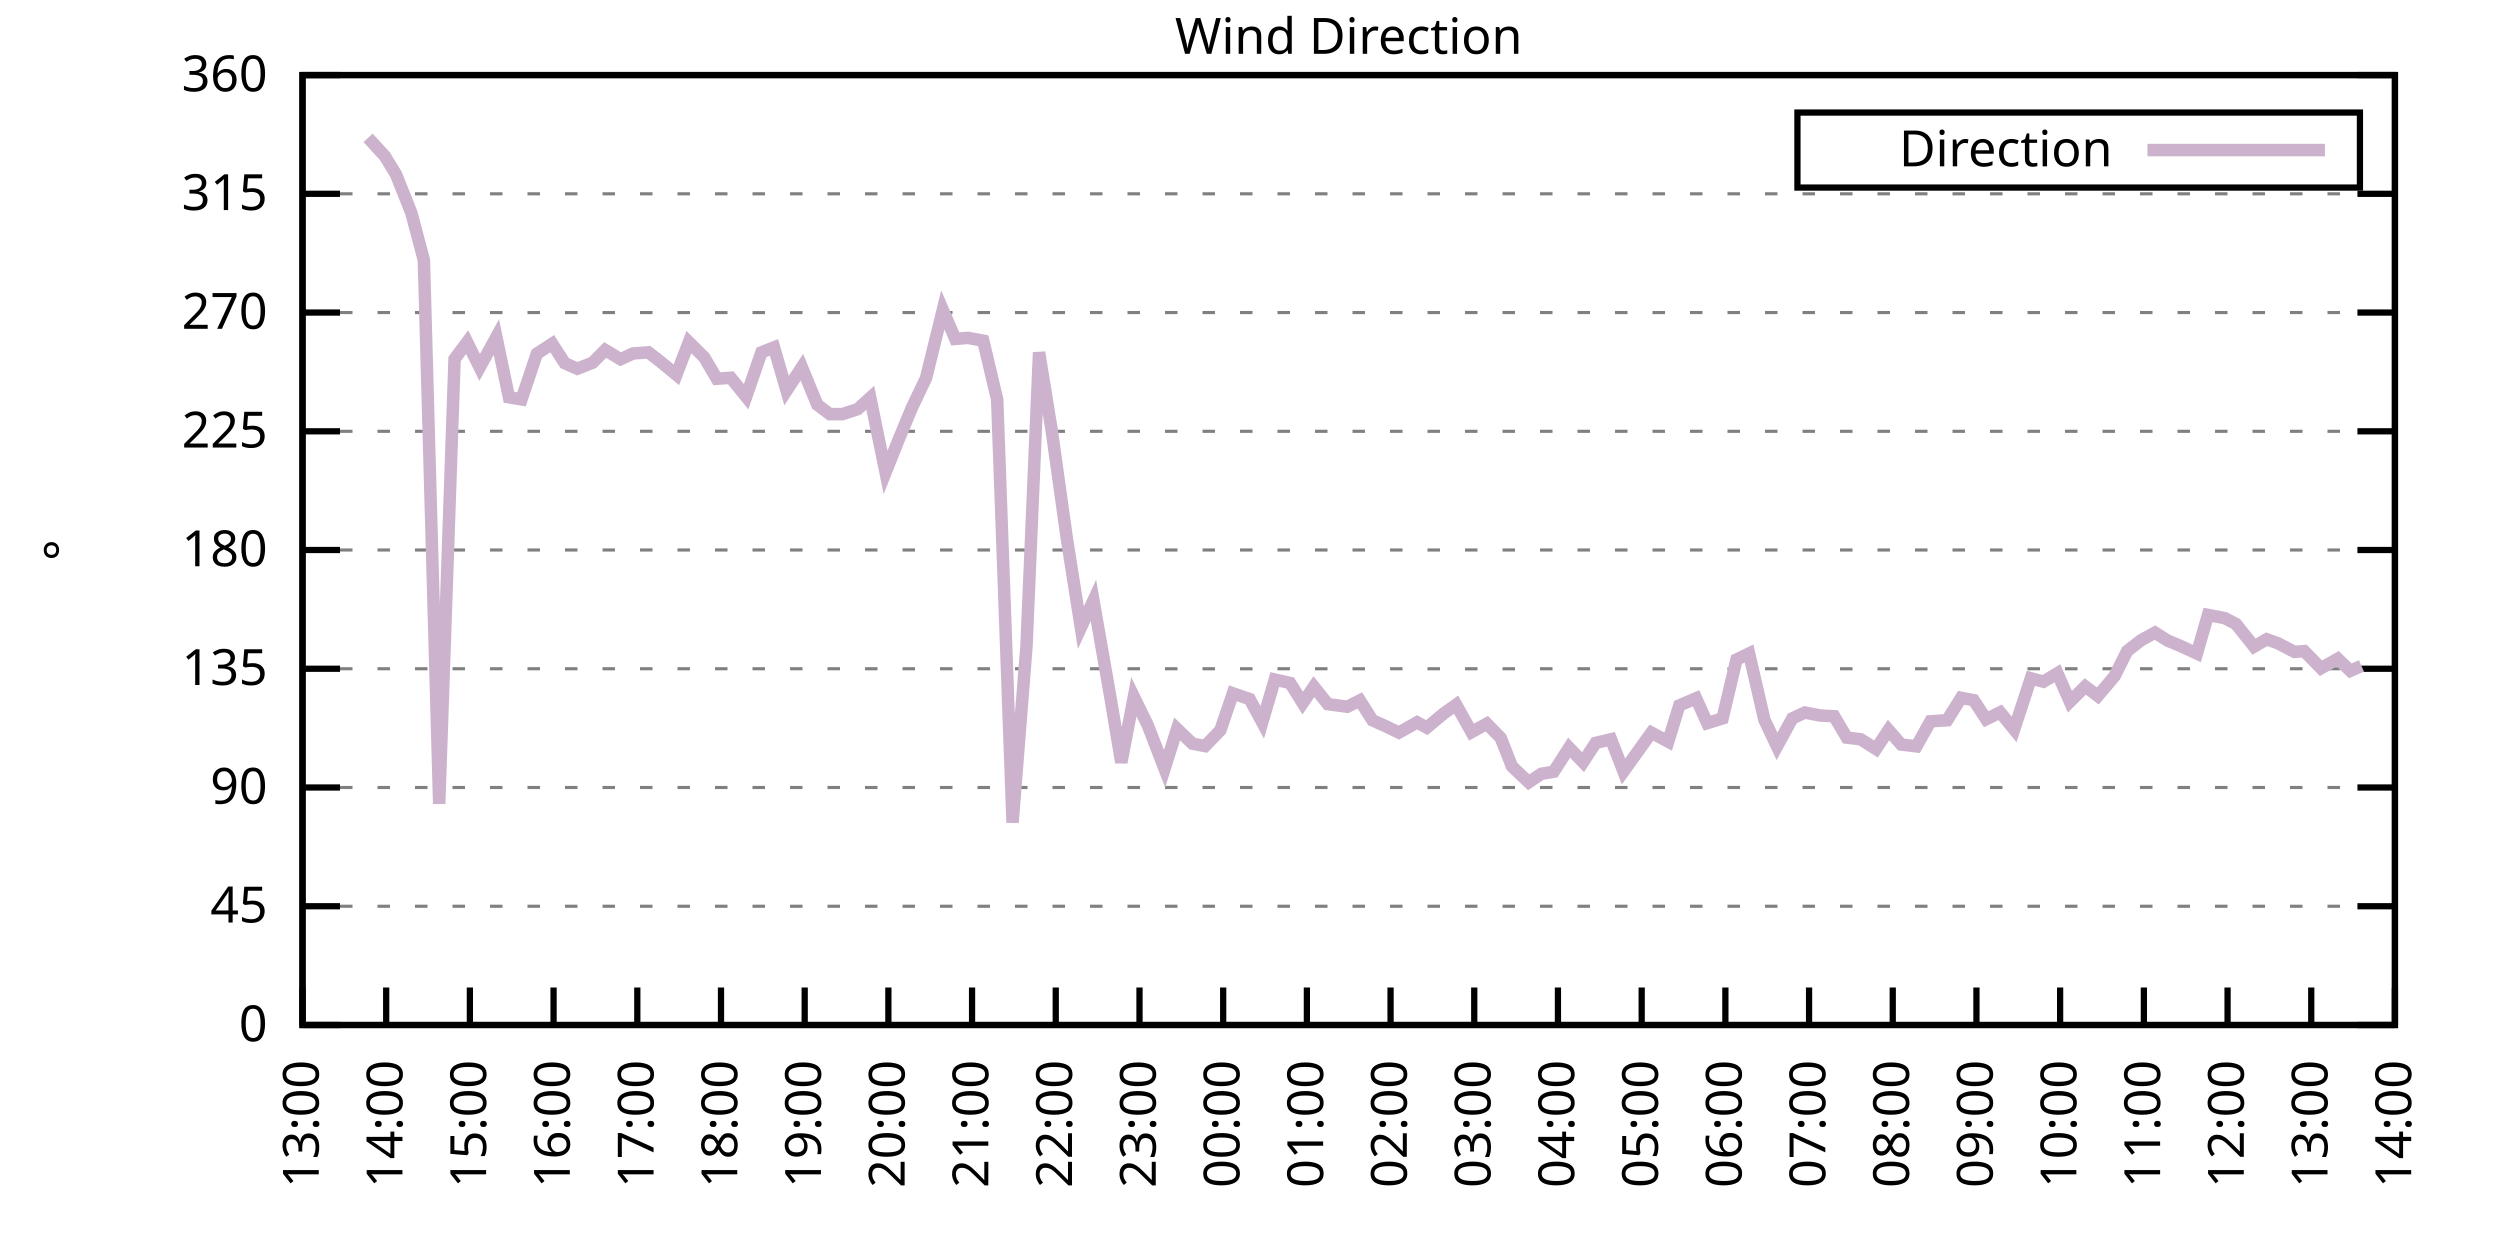
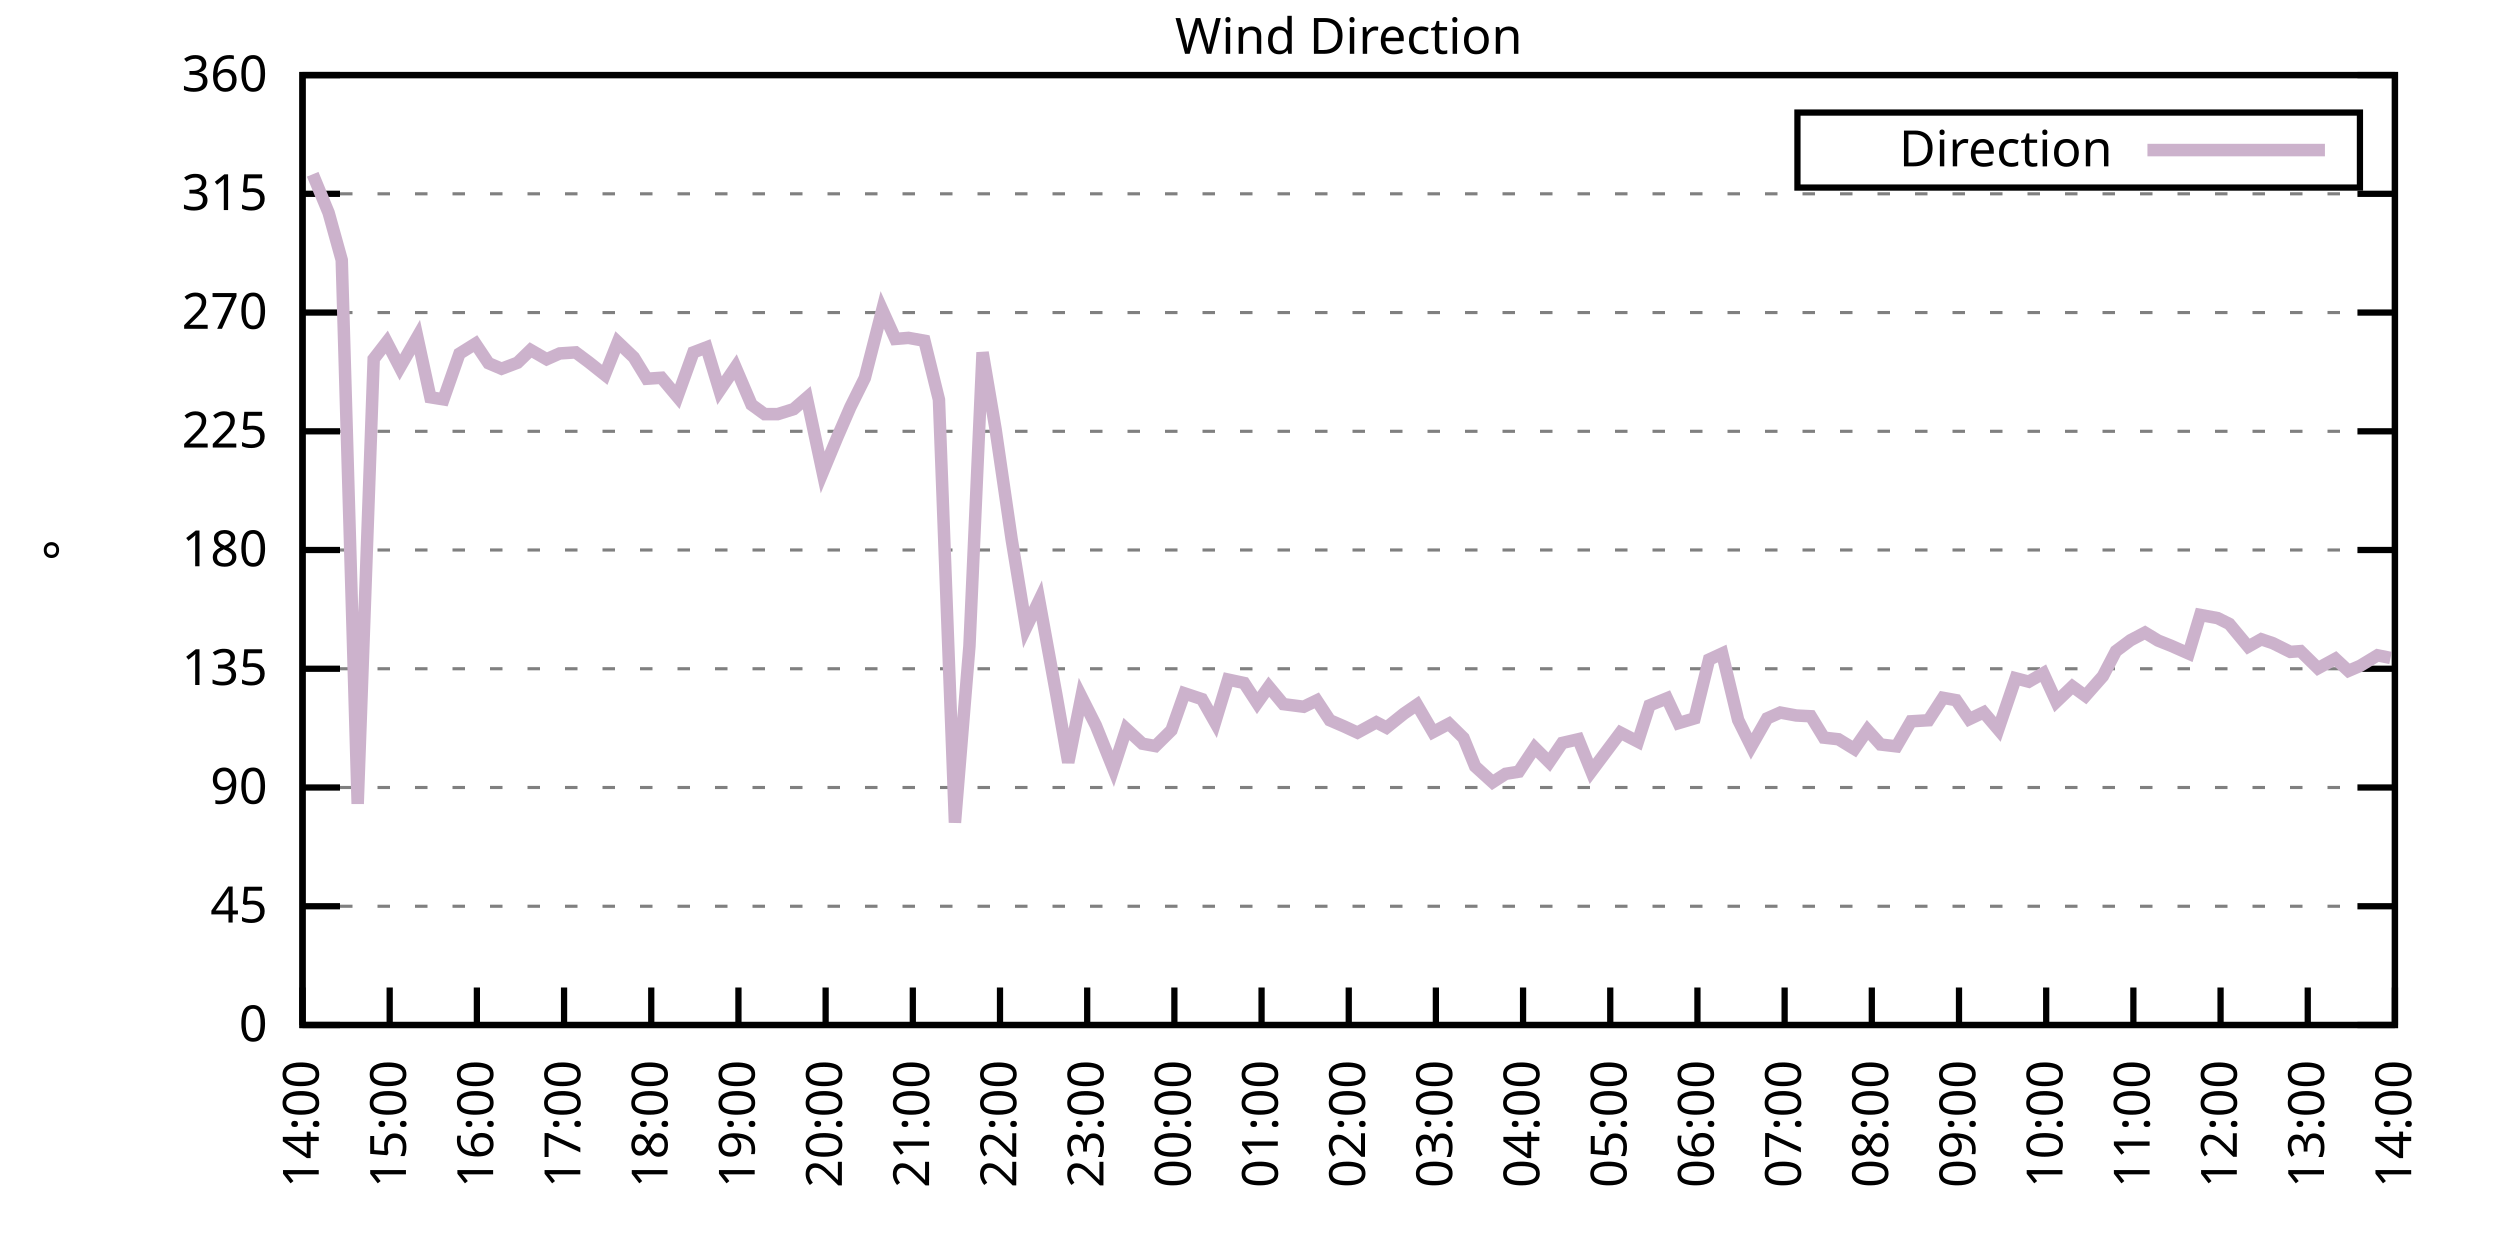
<svg xmlns="http://www.w3.org/2000/svg" xmlns:xlink="http://www.w3.org/1999/xlink" width="400" height="200" viewBox="0 0 400 200">
  <g id="gnuplot_canvas">
    <rect x="0" y="0" width="400" height="200" fill="none" />
    <defs>
      <circle id="gpDot" r="0.5" stroke-width="0.5" stroke="currentColor" />
      <path id="gpPt0" stroke-width="0.333" stroke="currentColor" d="M-1,0 h2 M0,-1 v2" />
      <path id="gpPt1" stroke-width="0.333" stroke="currentColor" d="M-1,-1 L1,1 M1,-1 L-1,1" />
      <path id="gpPt2" stroke-width="0.333" stroke="currentColor" d="M-1,0 L1,0 M0,-1 L0,1 M-1,-1 L1,1 M-1,1 L1,-1" />
      <rect id="gpPt3" stroke-width="0.333" stroke="currentColor" x="-1" y="-1" width="2" height="2" />
      <rect id="gpPt4" stroke-width="0.333" stroke="currentColor" fill="currentColor" x="-1" y="-1" width="2" height="2" />
      <circle id="gpPt5" stroke-width="0.333" stroke="currentColor" cx="0" cy="0" r="1" />
      <use xlink:href="#gpPt5" id="gpPt6" fill="currentColor" stroke="none" />
      <path id="gpPt7" stroke-width="0.333" stroke="currentColor" d="M0,-1.33 L-1.33,0.67 L1.33,0.67 z" />
      <use xlink:href="#gpPt7" id="gpPt8" fill="currentColor" stroke="none" />
      <use xlink:href="#gpPt7" id="gpPt9" stroke="currentColor" transform="rotate(180)" />
      <use xlink:href="#gpPt9" id="gpPt10" fill="currentColor" stroke="none" />
      <use xlink:href="#gpPt3" id="gpPt11" stroke="currentColor" transform="rotate(45)" />
      <use xlink:href="#gpPt11" id="gpPt12" fill="currentColor" stroke="none" />
      <path id="gpPt13" stroke-width="0.333" stroke="currentColor" d="M0,1.330 L1.265,0.411 L0.782,-1.067 L-0.782,-1.076 L-1.265,0.411 z" />
      <use xlink:href="#gpPt13" id="gpPt14" fill="currentColor" stroke="none" />
      <filter id="textbox" filterUnits="objectBoundingBox" x="0" y="0" height="1" width="1">
        <feFlood flood-color="white" flood-opacity="1" result="bgnd" />
        <feComposite in="SourceGraphic" in2="bgnd" operator="atop" />
      </filter>
      <filter id="greybox" filterUnits="objectBoundingBox" x="0" y="0" height="1" width="1">
        <feFlood flood-color="lightgrey" flood-opacity="1" result="grey" />
        <feComposite in="SourceGraphic" in2="grey" operator="atop" />
      </filter>
    </defs>
    <g fill="none" color="white" stroke="currentColor" stroke-width="1.00" stroke-linecap="butt" stroke-linejoin="miter">
</g>
    <g fill="none" color="black" stroke="currentColor" stroke-width="1.00" stroke-linecap="butt" stroke-linejoin="miter">
      <g stroke="none" shape-rendering="crispEdges">
        <polygon fill="rgb(255, 255, 255)" points="48.40,164.00 383.18,164.00 383.18,12.02 48.40,12.02 " />
      </g>
    </g>
    <g fill="none" color="black" stroke="currentColor" stroke-width="1.00" stroke-linecap="butt" stroke-linejoin="miter">
</g>
    <g fill="none" color="black" stroke="black" stroke-width="0.50" stroke-linecap="butt" stroke-linejoin="miter">
</g>
    <g fill="none" color="gray" stroke="currentColor" stroke-width="0.50" stroke-linecap="butt" stroke-linejoin="miter">
      <path stroke="gray" stroke-dasharray="2,4" class="gridline" d="M48.40,164.00 L383.19,164.00  " />
    </g>
    <g fill="none" color="gray" stroke="gray" stroke-width="1.00" stroke-linecap="butt" stroke-linejoin="miter">
</g>
    <g fill="none" color="black" stroke="currentColor" stroke-width="1.00" stroke-linecap="butt" stroke-linejoin="miter">
      <path stroke="black" d="M48.40,164.00 L54.40,164.00 M383.19,164.00 L377.19,164.00  " />
      <g transform="translate(42.80,166.60)" stroke="none" fill="black" font-family="Sans" font-size="8.00" text-anchor="end">
        <text>
          <tspan font-family="Sans"> 0</tspan>
        </text>
      </g>
    </g>
    <g fill="none" color="black" stroke="currentColor" stroke-width="1.00" stroke-linecap="butt" stroke-linejoin="miter">
</g>
    <g fill="none" color="black" stroke="black" stroke-width="0.50" stroke-linecap="butt" stroke-linejoin="miter">
</g>
    <g fill="none" color="gray" stroke="currentColor" stroke-width="0.50" stroke-linecap="butt" stroke-linejoin="miter">
      <path stroke="gray" stroke-dasharray="2,4" class="gridline" d="M48.40,145.00 L383.19,145.00  " />
    </g>
    <g fill="none" color="gray" stroke="gray" stroke-width="1.00" stroke-linecap="butt" stroke-linejoin="miter">
</g>
    <g fill="none" color="black" stroke="currentColor" stroke-width="1.00" stroke-linecap="butt" stroke-linejoin="miter">
      <path stroke="black" d="M48.40,145.00 L54.40,145.00 M383.19,145.00 L377.19,145.00  " />
      <g transform="translate(42.80,147.60)" stroke="none" fill="black" font-family="Sans" font-size="8.00" text-anchor="end">
        <text>
          <tspan font-family="Sans"> 45</tspan>
        </text>
      </g>
    </g>
    <g fill="none" color="black" stroke="currentColor" stroke-width="1.00" stroke-linecap="butt" stroke-linejoin="miter">
</g>
    <g fill="none" color="black" stroke="black" stroke-width="0.50" stroke-linecap="butt" stroke-linejoin="miter">
</g>
    <g fill="none" color="gray" stroke="currentColor" stroke-width="0.50" stroke-linecap="butt" stroke-linejoin="miter">
      <path stroke="gray" stroke-dasharray="2,4" class="gridline" d="M48.40,126.00 L383.19,126.00  " />
    </g>
    <g fill="none" color="gray" stroke="gray" stroke-width="1.00" stroke-linecap="butt" stroke-linejoin="miter">
</g>
    <g fill="none" color="black" stroke="currentColor" stroke-width="1.00" stroke-linecap="butt" stroke-linejoin="miter">
      <path stroke="black" d="M48.40,126.00 L54.40,126.00 M383.19,126.00 L377.19,126.00  " />
      <g transform="translate(42.80,128.60)" stroke="none" fill="black" font-family="Sans" font-size="8.00" text-anchor="end">
        <text>
          <tspan font-family="Sans"> 90</tspan>
        </text>
      </g>
    </g>
    <g fill="none" color="black" stroke="currentColor" stroke-width="1.00" stroke-linecap="butt" stroke-linejoin="miter">
</g>
    <g fill="none" color="black" stroke="black" stroke-width="0.50" stroke-linecap="butt" stroke-linejoin="miter">
</g>
    <g fill="none" color="gray" stroke="currentColor" stroke-width="0.50" stroke-linecap="butt" stroke-linejoin="miter">
      <path stroke="gray" stroke-dasharray="2,4" class="gridline" d="M48.40,107.00 L383.19,107.00  " />
    </g>
    <g fill="none" color="gray" stroke="gray" stroke-width="1.00" stroke-linecap="butt" stroke-linejoin="miter">
</g>
    <g fill="none" color="black" stroke="currentColor" stroke-width="1.00" stroke-linecap="butt" stroke-linejoin="miter">
      <path stroke="black" d="M48.40,107.00 L54.40,107.00 M383.19,107.00 L377.19,107.00  " />
      <g transform="translate(42.80,109.60)" stroke="none" fill="black" font-family="Sans" font-size="8.00" text-anchor="end">
        <text>
          <tspan font-family="Sans"> 135</tspan>
        </text>
      </g>
    </g>
    <g fill="none" color="black" stroke="currentColor" stroke-width="1.00" stroke-linecap="butt" stroke-linejoin="miter">
</g>
    <g fill="none" color="black" stroke="black" stroke-width="0.50" stroke-linecap="butt" stroke-linejoin="miter">
</g>
    <g fill="none" color="gray" stroke="currentColor" stroke-width="0.50" stroke-linecap="butt" stroke-linejoin="miter">
      <path stroke="gray" stroke-dasharray="2,4" class="gridline" d="M48.40,88.00 L383.19,88.00  " />
    </g>
    <g fill="none" color="gray" stroke="gray" stroke-width="1.00" stroke-linecap="butt" stroke-linejoin="miter">
</g>
    <g fill="none" color="black" stroke="currentColor" stroke-width="1.00" stroke-linecap="butt" stroke-linejoin="miter">
      <path stroke="black" d="M48.40,88.00 L54.40,88.00 M383.19,88.00 L377.19,88.00  " />
      <g transform="translate(42.80,90.60)" stroke="none" fill="black" font-family="Sans" font-size="8.00" text-anchor="end">
        <text>
          <tspan font-family="Sans"> 180</tspan>
        </text>
      </g>
    </g>
    <g fill="none" color="black" stroke="currentColor" stroke-width="1.00" stroke-linecap="butt" stroke-linejoin="miter">
</g>
    <g fill="none" color="black" stroke="black" stroke-width="0.50" stroke-linecap="butt" stroke-linejoin="miter">
</g>
    <g fill="none" color="gray" stroke="currentColor" stroke-width="0.50" stroke-linecap="butt" stroke-linejoin="miter">
      <path stroke="gray" stroke-dasharray="2,4" class="gridline" d="M48.40,69.01 L383.19,69.01  " />
    </g>
    <g fill="none" color="gray" stroke="gray" stroke-width="1.00" stroke-linecap="butt" stroke-linejoin="miter">
</g>
    <g fill="none" color="black" stroke="currentColor" stroke-width="1.00" stroke-linecap="butt" stroke-linejoin="miter">
      <path stroke="black" d="M48.40,69.01 L54.40,69.01 M383.19,69.01 L377.19,69.01  " />
      <g transform="translate(42.80,71.61)" stroke="none" fill="black" font-family="Sans" font-size="8.00" text-anchor="end">
        <text>
          <tspan font-family="Sans"> 225</tspan>
        </text>
      </g>
    </g>
    <g fill="none" color="black" stroke="currentColor" stroke-width="1.00" stroke-linecap="butt" stroke-linejoin="miter">
</g>
    <g fill="none" color="black" stroke="black" stroke-width="0.50" stroke-linecap="butt" stroke-linejoin="miter">
</g>
    <g fill="none" color="gray" stroke="currentColor" stroke-width="0.50" stroke-linecap="butt" stroke-linejoin="miter">
      <path stroke="gray" stroke-dasharray="2,4" class="gridline" d="M48.40,50.01 L383.19,50.01  " />
    </g>
    <g fill="none" color="gray" stroke="gray" stroke-width="1.00" stroke-linecap="butt" stroke-linejoin="miter">
</g>
    <g fill="none" color="black" stroke="currentColor" stroke-width="1.00" stroke-linecap="butt" stroke-linejoin="miter">
      <path stroke="black" d="M48.40,50.01 L54.40,50.01 M383.19,50.01 L377.19,50.01  " />
      <g transform="translate(42.80,52.61)" stroke="none" fill="black" font-family="Sans" font-size="8.00" text-anchor="end">
        <text>
          <tspan font-family="Sans"> 270</tspan>
        </text>
      </g>
    </g>
    <g fill="none" color="black" stroke="currentColor" stroke-width="1.00" stroke-linecap="butt" stroke-linejoin="miter">
</g>
    <g fill="none" color="black" stroke="black" stroke-width="0.50" stroke-linecap="butt" stroke-linejoin="miter">
</g>
    <g fill="none" color="gray" stroke="currentColor" stroke-width="0.50" stroke-linecap="butt" stroke-linejoin="miter">
      <path stroke="gray" stroke-dasharray="2,4" class="gridline" d="M48.40,31.01 L383.19,31.01  " />
    </g>
    <g fill="none" color="gray" stroke="gray" stroke-width="1.00" stroke-linecap="butt" stroke-linejoin="miter">
</g>
    <g fill="none" color="black" stroke="currentColor" stroke-width="1.00" stroke-linecap="butt" stroke-linejoin="miter">
      <path stroke="black" d="M48.40,31.01 L54.40,31.01 M383.19,31.01 L377.19,31.01  " />
      <g transform="translate(42.80,33.61)" stroke="none" fill="black" font-family="Sans" font-size="8.00" text-anchor="end">
        <text>
          <tspan font-family="Sans"> 315</tspan>
        </text>
      </g>
    </g>
    <g fill="none" color="black" stroke="currentColor" stroke-width="1.00" stroke-linecap="butt" stroke-linejoin="miter">
</g>
    <g fill="none" color="black" stroke="black" stroke-width="0.50" stroke-linecap="butt" stroke-linejoin="miter">
</g>
    <g fill="none" color="gray" stroke="currentColor" stroke-width="0.50" stroke-linecap="butt" stroke-linejoin="miter">
      <path stroke="gray" stroke-dasharray="2,4" class="gridline" d="M48.40,12.01 L383.19,12.01  " />
    </g>
    <g fill="none" color="gray" stroke="gray" stroke-width="1.00" stroke-linecap="butt" stroke-linejoin="miter">
</g>
    <g fill="none" color="black" stroke="currentColor" stroke-width="1.00" stroke-linecap="butt" stroke-linejoin="miter">
      <path stroke="black" d="M48.40,12.01 L54.40,12.01 M383.19,12.01 L377.19,12.01  " />
      <g transform="translate(42.80,14.61)" stroke="none" fill="black" font-family="Sans" font-size="8.00" text-anchor="end">
        <text>
          <tspan font-family="Sans"> 360</tspan>
        </text>
      </g>
    </g>
    <g fill="none" color="black" stroke="currentColor" stroke-width="1.00" stroke-linecap="butt" stroke-linejoin="miter">
      <path stroke="black" d="M48.40,164.00 L48.40,158.00  " />
      <g transform="translate(51.00,169.60) rotate(270.00)" stroke="none" fill="black" font-family="Sans" font-size="8.00" text-anchor="end">
        <text>
-           <tspan font-family="Sans">13:00</tspan>
-         </text>
-       </g>
-     </g>
-     <g fill="none" color="black" stroke="currentColor" stroke-width="1.00" stroke-linecap="butt" stroke-linejoin="miter">
-       <path stroke="black" d="M61.79,164.00 L61.79,158.00  " />
-       <g transform="translate(64.39,169.60) rotate(270.00)" stroke="none" fill="black" font-family="Sans" font-size="8.00" text-anchor="end">
-         <text>
          <tspan font-family="Sans">14:00</tspan>
        </text>
      </g>
    </g>
    <g fill="none" color="black" stroke="currentColor" stroke-width="1.00" stroke-linecap="butt" stroke-linejoin="miter">
-       <path stroke="black" d="M75.18,164.00 L75.18,158.00  " />
-       <g transform="translate(77.78,169.60) rotate(270.00)" stroke="none" fill="black" font-family="Sans" font-size="8.00" text-anchor="end">
+       <path stroke="black" d="M62.35,164.00 L62.35,158.00  " />
+       <g transform="translate(64.95,169.60) rotate(270.00)" stroke="none" fill="black" font-family="Sans" font-size="8.00" text-anchor="end">
        <text>
          <tspan font-family="Sans">15:00</tspan>
        </text>
      </g>
    </g>
    <g fill="none" color="black" stroke="currentColor" stroke-width="1.00" stroke-linecap="butt" stroke-linejoin="miter">
-       <path stroke="black" d="M88.57,164.00 L88.57,158.00  " />
-       <g transform="translate(91.17,169.60) rotate(270.00)" stroke="none" fill="black" font-family="Sans" font-size="8.00" text-anchor="end">
+       <path stroke="black" d="M76.30,164.00 L76.30,158.00  " />
+       <g transform="translate(78.90,169.60) rotate(270.00)" stroke="none" fill="black" font-family="Sans" font-size="8.00" text-anchor="end">
        <text>
          <tspan font-family="Sans">16:00</tspan>
        </text>
      </g>
    </g>
    <g fill="none" color="black" stroke="currentColor" stroke-width="1.00" stroke-linecap="butt" stroke-linejoin="miter">
-       <path stroke="black" d="M101.97,164.00 L101.97,158.00  " />
-       <g transform="translate(104.57,169.60) rotate(270.00)" stroke="none" fill="black" font-family="Sans" font-size="8.00" text-anchor="end">
+       <path stroke="black" d="M90.25,164.00 L90.25,158.00  " />
+       <g transform="translate(92.85,169.60) rotate(270.00)" stroke="none" fill="black" font-family="Sans" font-size="8.00" text-anchor="end">
        <text>
          <tspan font-family="Sans">17:00</tspan>
        </text>
      </g>
    </g>
    <g fill="none" color="black" stroke="currentColor" stroke-width="1.00" stroke-linecap="butt" stroke-linejoin="miter">
-       <path stroke="black" d="M115.36,164.00 L115.36,158.00  " />
-       <g transform="translate(117.96,169.60) rotate(270.00)" stroke="none" fill="black" font-family="Sans" font-size="8.00" text-anchor="end">
+       <path stroke="black" d="M104.20,164.00 L104.20,158.00  " />
+       <g transform="translate(106.80,169.60) rotate(270.00)" stroke="none" fill="black" font-family="Sans" font-size="8.00" text-anchor="end">
        <text>
          <tspan font-family="Sans">18:00</tspan>
        </text>
      </g>
    </g>
    <g fill="none" color="black" stroke="currentColor" stroke-width="1.00" stroke-linecap="butt" stroke-linejoin="miter">
-       <path stroke="black" d="M128.75,164.00 L128.75,158.00  " />
-       <g transform="translate(131.35,169.60) rotate(270.00)" stroke="none" fill="black" font-family="Sans" font-size="8.00" text-anchor="end">
+       <path stroke="black" d="M118.15,164.00 L118.15,158.00  " />
+       <g transform="translate(120.75,169.60) rotate(270.00)" stroke="none" fill="black" font-family="Sans" font-size="8.00" text-anchor="end">
        <text>
          <tspan font-family="Sans">19:00</tspan>
        </text>
      </g>
    </g>
    <g fill="none" color="black" stroke="currentColor" stroke-width="1.00" stroke-linecap="butt" stroke-linejoin="miter">
-       <path stroke="black" d="M142.14,164.00 L142.14,158.00  " />
-       <g transform="translate(144.74,169.60) rotate(270.00)" stroke="none" fill="black" font-family="Sans" font-size="8.00" text-anchor="end">
+       <path stroke="black" d="M132.10,164.00 L132.10,158.00  " />
+       <g transform="translate(134.70,169.60) rotate(270.00)" stroke="none" fill="black" font-family="Sans" font-size="8.00" text-anchor="end">
        <text>
          <tspan font-family="Sans">20:00</tspan>
        </text>
      </g>
    </g>
    <g fill="none" color="black" stroke="currentColor" stroke-width="1.00" stroke-linecap="butt" stroke-linejoin="miter">
-       <path stroke="black" d="M155.53,164.00 L155.53,158.00  " />
-       <g transform="translate(158.13,169.60) rotate(270.00)" stroke="none" fill="black" font-family="Sans" font-size="8.00" text-anchor="end">
+       <path stroke="black" d="M146.05,164.00 L146.05,158.00  " />
+       <g transform="translate(148.65,169.60) rotate(270.00)" stroke="none" fill="black" font-family="Sans" font-size="8.00" text-anchor="end">
        <text>
          <tspan font-family="Sans">21:00</tspan>
        </text>
      </g>
    </g>
    <g fill="none" color="black" stroke="currentColor" stroke-width="1.00" stroke-linecap="butt" stroke-linejoin="miter">
-       <path stroke="black" d="M168.92,164.00 L168.92,158.00  " />
-       <g transform="translate(171.52,169.60) rotate(270.00)" stroke="none" fill="black" font-family="Sans" font-size="8.00" text-anchor="end">
+       <path stroke="black" d="M160.00,164.00 L160.00,158.00  " />
+       <g transform="translate(162.60,169.60) rotate(270.00)" stroke="none" fill="black" font-family="Sans" font-size="8.00" text-anchor="end">
        <text>
          <tspan font-family="Sans">22:00</tspan>
        </text>
      </g>
    </g>
    <g fill="none" color="black" stroke="currentColor" stroke-width="1.00" stroke-linecap="butt" stroke-linejoin="miter">
-       <path stroke="black" d="M182.32,164.00 L182.32,158.00  " />
-       <g transform="translate(184.92,169.60) rotate(270.00)" stroke="none" fill="black" font-family="Sans" font-size="8.00" text-anchor="end">
+       <path stroke="black" d="M173.95,164.00 L173.95,158.00  " />
+       <g transform="translate(176.55,169.60) rotate(270.00)" stroke="none" fill="black" font-family="Sans" font-size="8.00" text-anchor="end">
        <text>
          <tspan font-family="Sans">23:00</tspan>
        </text>
      </g>
    </g>
    <g fill="none" color="black" stroke="currentColor" stroke-width="1.00" stroke-linecap="butt" stroke-linejoin="miter">
-       <path stroke="black" d="M195.71,164.00 L195.71,158.00  " />
-       <g transform="translate(198.31,169.60) rotate(270.00)" stroke="none" fill="black" font-family="Sans" font-size="8.00" text-anchor="end">
+       <path stroke="black" d="M187.90,164.00 L187.90,158.00  " />
+       <g transform="translate(190.50,169.60) rotate(270.00)" stroke="none" fill="black" font-family="Sans" font-size="8.00" text-anchor="end">
        <text>
          <tspan font-family="Sans">00:00</tspan>
        </text>
      </g>
    </g>
    <g fill="none" color="black" stroke="currentColor" stroke-width="1.00" stroke-linecap="butt" stroke-linejoin="miter">
-       <path stroke="black" d="M209.10,164.00 L209.10,158.00  " />
-       <g transform="translate(211.70,169.60) rotate(270.00)" stroke="none" fill="black" font-family="Sans" font-size="8.00" text-anchor="end">
+       <path stroke="black" d="M201.85,164.00 L201.85,158.00  " />
+       <g transform="translate(204.45,169.60) rotate(270.00)" stroke="none" fill="black" font-family="Sans" font-size="8.00" text-anchor="end">
        <text>
          <tspan font-family="Sans">01:00</tspan>
        </text>
      </g>
    </g>
    <g fill="none" color="black" stroke="currentColor" stroke-width="1.00" stroke-linecap="butt" stroke-linejoin="miter">
-       <path stroke="black" d="M222.49,164.00 L222.49,158.00  " />
-       <g transform="translate(225.09,169.60) rotate(270.00)" stroke="none" fill="black" font-family="Sans" font-size="8.00" text-anchor="end">
+       <path stroke="black" d="M215.80,164.00 L215.80,158.00  " />
+       <g transform="translate(218.40,169.60) rotate(270.00)" stroke="none" fill="black" font-family="Sans" font-size="8.00" text-anchor="end">
        <text>
          <tspan font-family="Sans">02:00</tspan>
        </text>
      </g>
    </g>
    <g fill="none" color="black" stroke="currentColor" stroke-width="1.00" stroke-linecap="butt" stroke-linejoin="miter">
-       <path stroke="black" d="M235.88,164.00 L235.88,158.00  " />
-       <g transform="translate(238.48,169.60) rotate(270.00)" stroke="none" fill="black" font-family="Sans" font-size="8.00" text-anchor="end">
+       <path stroke="black" d="M229.74,164.00 L229.74,158.00  " />
+       <g transform="translate(232.34,169.60) rotate(270.00)" stroke="none" fill="black" font-family="Sans" font-size="8.00" text-anchor="end">
        <text>
          <tspan font-family="Sans">03:00</tspan>
        </text>
      </g>
    </g>
    <g fill="none" color="black" stroke="currentColor" stroke-width="1.00" stroke-linecap="butt" stroke-linejoin="miter">
-       <path stroke="black" d="M249.27,164.00 L249.27,158.00  " />
-       <g transform="translate(251.87,169.60) rotate(270.00)" stroke="none" fill="black" font-family="Sans" font-size="8.00" text-anchor="end">
+       <path stroke="black" d="M243.69,164.00 L243.69,158.00  " />
+       <g transform="translate(246.29,169.60) rotate(270.00)" stroke="none" fill="black" font-family="Sans" font-size="8.00" text-anchor="end">
        <text>
          <tspan font-family="Sans">04:00</tspan>
        </text>
      </g>
    </g>
    <g fill="none" color="black" stroke="currentColor" stroke-width="1.00" stroke-linecap="butt" stroke-linejoin="miter">
-       <path stroke="black" d="M262.67,164.00 L262.67,158.00  " />
-       <g transform="translate(265.27,169.60) rotate(270.00)" stroke="none" fill="black" font-family="Sans" font-size="8.00" text-anchor="end">
+       <path stroke="black" d="M257.64,164.00 L257.64,158.00  " />
+       <g transform="translate(260.24,169.60) rotate(270.00)" stroke="none" fill="black" font-family="Sans" font-size="8.00" text-anchor="end">
        <text>
          <tspan font-family="Sans">05:00</tspan>
        </text>
      </g>
    </g>
    <g fill="none" color="black" stroke="currentColor" stroke-width="1.00" stroke-linecap="butt" stroke-linejoin="miter">
-       <path stroke="black" d="M276.06,164.00 L276.06,158.00  " />
-       <g transform="translate(278.66,169.60) rotate(270.00)" stroke="none" fill="black" font-family="Sans" font-size="8.00" text-anchor="end">
+       <path stroke="black" d="M271.59,164.00 L271.59,158.00  " />
+       <g transform="translate(274.19,169.60) rotate(270.00)" stroke="none" fill="black" font-family="Sans" font-size="8.00" text-anchor="end">
        <text>
          <tspan font-family="Sans">06:00</tspan>
        </text>
      </g>
    </g>
    <g fill="none" color="black" stroke="currentColor" stroke-width="1.00" stroke-linecap="butt" stroke-linejoin="miter">
-       <path stroke="black" d="M289.45,164.00 L289.45,158.00  " />
-       <g transform="translate(292.05,169.60) rotate(270.00)" stroke="none" fill="black" font-family="Sans" font-size="8.00" text-anchor="end">
+       <path stroke="black" d="M285.54,164.00 L285.54,158.00  " />
+       <g transform="translate(288.14,169.60) rotate(270.00)" stroke="none" fill="black" font-family="Sans" font-size="8.00" text-anchor="end">
        <text>
          <tspan font-family="Sans">07:00</tspan>
        </text>
      </g>
    </g>
    <g fill="none" color="black" stroke="currentColor" stroke-width="1.00" stroke-linecap="butt" stroke-linejoin="miter">
-       <path stroke="black" d="M302.84,164.00 L302.84,158.00  " />
-       <g transform="translate(305.44,169.60) rotate(270.00)" stroke="none" fill="black" font-family="Sans" font-size="8.00" text-anchor="end">
+       <path stroke="black" d="M299.49,164.00 L299.49,158.00  " />
+       <g transform="translate(302.09,169.60) rotate(270.00)" stroke="none" fill="black" font-family="Sans" font-size="8.00" text-anchor="end">
        <text>
          <tspan font-family="Sans">08:00</tspan>
        </text>
      </g>
    </g>
    <g fill="none" color="black" stroke="currentColor" stroke-width="1.00" stroke-linecap="butt" stroke-linejoin="miter">
-       <path stroke="black" d="M316.23,164.00 L316.23,158.00  " />
-       <g transform="translate(318.83,169.60) rotate(270.00)" stroke="none" fill="black" font-family="Sans" font-size="8.00" text-anchor="end">
+       <path stroke="black" d="M313.44,164.00 L313.44,158.00  " />
+       <g transform="translate(316.04,169.60) rotate(270.00)" stroke="none" fill="black" font-family="Sans" font-size="8.00" text-anchor="end">
        <text>
          <tspan font-family="Sans">09:00</tspan>
        </text>
      </g>
    </g>
    <g fill="none" color="black" stroke="currentColor" stroke-width="1.00" stroke-linecap="butt" stroke-linejoin="miter">
-       <path stroke="black" d="M329.62,164.00 L329.62,158.00  " />
-       <g transform="translate(332.22,169.60) rotate(270.00)" stroke="none" fill="black" font-family="Sans" font-size="8.00" text-anchor="end">
+       <path stroke="black" d="M327.39,164.00 L327.39,158.00  " />
+       <g transform="translate(329.99,169.60) rotate(270.00)" stroke="none" fill="black" font-family="Sans" font-size="8.00" text-anchor="end">
        <text>
          <tspan font-family="Sans">10:00</tspan>
        </text>
      </g>
    </g>
    <g fill="none" color="black" stroke="currentColor" stroke-width="1.00" stroke-linecap="butt" stroke-linejoin="miter">
-       <path stroke="black" d="M343.02,164.00 L343.02,158.00  " />
-       <g transform="translate(345.62,169.60) rotate(270.00)" stroke="none" fill="black" font-family="Sans" font-size="8.00" text-anchor="end">
+       <path stroke="black" d="M341.34,164.00 L341.34,158.00  " />
+       <g transform="translate(343.94,169.60) rotate(270.00)" stroke="none" fill="black" font-family="Sans" font-size="8.00" text-anchor="end">
        <text>
          <tspan font-family="Sans">11:00</tspan>
        </text>
      </g>
    </g>
    <g fill="none" color="black" stroke="currentColor" stroke-width="1.00" stroke-linecap="butt" stroke-linejoin="miter">
-       <path stroke="black" d="M356.41,164.00 L356.41,158.00  " />
-       <g transform="translate(359.01,169.60) rotate(270.00)" stroke="none" fill="black" font-family="Sans" font-size="8.00" text-anchor="end">
+       <path stroke="black" d="M355.29,164.00 L355.29,158.00  " />
+       <g transform="translate(357.89,169.60) rotate(270.00)" stroke="none" fill="black" font-family="Sans" font-size="8.00" text-anchor="end">
        <text>
          <tspan font-family="Sans">12:00</tspan>
        </text>
      </g>
    </g>
    <g fill="none" color="black" stroke="currentColor" stroke-width="1.00" stroke-linecap="butt" stroke-linejoin="miter">
-       <path stroke="black" d="M369.80,164.00 L369.80,158.00  " />
-       <g transform="translate(372.40,169.60) rotate(270.00)" stroke="none" fill="black" font-family="Sans" font-size="8.00" text-anchor="end">
+       <path stroke="black" d="M369.24,164.00 L369.24,158.00  " />
+       <g transform="translate(371.84,169.60) rotate(270.00)" stroke="none" fill="black" font-family="Sans" font-size="8.00" text-anchor="end">
        <text>
          <tspan font-family="Sans">13:00</tspan>
        </text>
      </g>
    </g>
    <g fill="none" color="black" stroke="currentColor" stroke-width="1.00" stroke-linecap="butt" stroke-linejoin="miter">
      <path stroke="black" d="M383.19,164.00 L383.19,158.00  " />
      <g transform="translate(385.79,169.60) rotate(270.00)" stroke="none" fill="black" font-family="Sans" font-size="8.00" text-anchor="end">
        <text>
          <tspan font-family="Sans">14:00</tspan>
        </text>
      </g>
    </g>
    <g fill="none" color="black" stroke="currentColor" stroke-width="1.00" stroke-linecap="butt" stroke-linejoin="miter">
</g>
    <g fill="none" color="black" stroke="currentColor" stroke-width="1.00" stroke-linecap="butt" stroke-linejoin="miter">
      <path stroke="black" d="M48.40,12.01 L48.40,164.00 L383.19,164.00 L383.19,12.01 L48.40,12.01 Z  " />
    </g>
    <g fill="none" color="black" stroke="currentColor" stroke-width="1.00" stroke-linecap="butt" stroke-linejoin="miter">
</g>
    <g fill="none" color="black" stroke="currentColor" stroke-width="1.00" stroke-linecap="butt" stroke-linejoin="miter">
      <path stroke="black" d="M287.59,30.01 L287.59,18.01 L377.59,18.01 L377.59,30.01 L287.59,30.01 Z  " />
    </g>
    <g id="Wind_direction_plot_1">
      <g fill="none" color="white" stroke="black" stroke-width="2.00" stroke-linecap="butt" stroke-linejoin="miter">
</g>
      <g fill="none" color="black" stroke="currentColor" stroke-width="2.00" stroke-linecap="butt" stroke-linejoin="miter">
        <g transform="translate(337.99,26.61)" stroke="none" fill="black" font-family="Sans" font-size="8.00" text-anchor="end">
          <text>
            <tspan font-family="Sans">Direction</tspan>
          </text>
        </g>
      </g>
      <g fill="none" color="black" stroke="currentColor" stroke-width="2.00" stroke-linecap="butt" stroke-linejoin="miter">
-         <path stroke="rgb(204, 178, 204)" d="M343.59,24.01 L371.99,24.01 M58.89,22.06 L61.57,24.97 L63.35,27.88 L65.81,34.05 L67.82,41.61 L70.27,128.62   L72.73,57.44 L74.74,54.74 L76.75,58.79 L79.42,53.93 L81.43,63.56 L83.44,63.90 L85.90,56.59 L88.35,54.99   L90.36,58.11 L92.37,59.00 L94.82,58.03 L96.83,56.00 L99.29,57.48 L101.30,56.55 L103.75,56.38 L105.76,57.94   L108.22,59.97 L110.22,54.74 L112.68,57.18 L114.69,60.60 L116.92,60.44 L119.38,63.48 L121.83,56.38 L123.84,55.58   L125.85,62.50 L128.30,58.75 L130.76,64.74 L132.77,66.26 L134.78,66.26 L137.23,65.46 L139.24,63.64 L141.69,75.59   L143.93,69.98 L145.94,65.16 L148.17,60.48 L150.85,49.59 L152.85,54.23 L154.86,54.06 L157.32,54.52 L159.55,63.94   L162.01,131.62 L164.24,103.37 L166.25,56.38 L168.25,68.71 L170.71,86.27 L172.94,100.42 L174.95,96.07 L177.63,111.39   L179.41,121.99 L181.42,111.48 L183.66,116.08 L186.33,123.00 L188.34,116.63 L190.80,118.99 L192.81,119.37 L195.26,116.84   L197.27,110.93 L199.95,111.86 L201.96,115.57 L203.97,108.73 L206.42,109.28 L208.43,112.49 L210.22,109.87 L212.45,112.66   L215.57,113.08 L217.58,112.07 L219.59,115.24 L221.82,116.25 L223.83,117.22 L226.73,115.57 L228.29,116.42 L230.97,114.18   L232.98,112.75 L235.44,117.14 L237.89,115.79 L240.12,118.07 L241.91,122.62 L244.59,125.16 L246.60,123.81 L248.60,123.47   L251.06,119.63 L253.29,121.95 L255.30,118.87 L257.76,118.28 L259.76,123.43 L264.23,117.22 L266.91,118.66 L268.69,112.87   L271.37,111.73 L273.16,115.70 L275.61,114.94 L277.84,105.53 L279.85,104.56 L282.31,115.19 L284.32,119.42 L286.77,114.94   L288.78,114.01 L291.23,114.48 L293.47,114.60 L295.48,118.02 L297.71,118.28 L300.16,119.84 L302.17,116.80 L304.18,119.12   L306.63,119.42 L308.87,115.41 L311.54,115.24 L313.78,111.65 L315.79,112.03 L317.79,115.07 L320.03,113.97 L322.26,116.71   L324.94,108.52 L326.95,109.07 L329.18,107.72 L331.19,112.28 L333.64,109.83 L335.65,111.35 L338.33,108.19 L340.34,104.18   L342.57,102.44 L344.80,101.22 L346.81,102.49 L348.82,103.33 L351.50,104.56 L353.28,98.39 L355.96,98.90 L357.75,99.83   L360.65,103.46 L362.66,102.28 L364.44,102.91 L367.12,104.30 L368.68,104.18 L371.36,106.92 L374.04,105.40 L376.05,107.34   L377.83,106.54  " />
+         <path stroke="rgb(204, 178, 204)" d="M343.59,24.01 L371.99,24.01 M50.03,27.88 L52.58,34.05 L54.68,41.61 L57.23,128.62 L59.79,57.44 L61.88,54.74   L63.98,58.79 L66.77,53.93 L68.86,63.56 L70.95,63.90 L73.51,56.59 L76.07,54.99 L78.16,58.11 L80.25,59.00   L82.81,58.03 L84.90,56.00 L87.46,57.48 L89.55,56.55 L92.11,56.38 L94.20,57.94 L96.76,59.97 L98.85,54.74   L101.41,57.18 L103.50,60.60 L105.83,60.44 L108.38,63.48 L110.94,56.38 L113.03,55.58 L115.13,62.50 L117.68,58.75   L120.24,64.74 L122.33,66.26 L124.43,66.26 L126.98,65.46 L129.08,63.64 L131.63,75.59 L133.96,69.98 L136.05,65.16   L138.37,60.48 L141.16,49.59 L143.26,54.23 L145.35,54.06 L147.91,54.52 L150.23,63.94 L152.79,131.62 L155.11,103.37   L157.21,56.38 L159.30,68.71 L161.86,86.27 L164.18,100.42 L166.27,96.07 L169.06,111.39 L170.92,121.99 L173.02,111.48   L175.34,116.08 L178.13,123.00 L180.22,116.63 L182.78,118.99 L184.87,119.37 L187.43,116.84 L189.52,110.93 L192.31,111.86   L194.41,115.57 L196.50,108.73 L199.06,109.28 L201.15,112.49 L203.01,109.87 L205.33,112.66 L208.59,113.08 L210.68,112.07   L212.77,115.24 L215.10,116.25 L217.19,117.22 L220.21,115.57 L221.84,116.42 L224.63,114.18 L226.72,112.75 L229.28,117.14   L231.84,115.79 L234.16,118.07 L236.02,122.62 L238.81,125.16 L240.90,123.81 L243.00,123.47 L245.55,119.63 L247.88,121.95   L249.97,118.87 L252.53,118.28 L254.62,123.43 L259.27,117.22 L262.06,118.66 L263.92,112.87 L266.71,111.73 L268.57,115.70   L271.13,114.94 L273.45,105.53 L275.55,104.56 L278.10,115.19 L280.20,119.42 L282.75,114.94 L284.85,114.01 L287.40,114.48   L289.73,114.60 L291.82,118.02 L294.15,118.28 L296.70,119.84 L298.80,116.80 L300.89,119.12 L303.44,119.42 L305.77,115.41   L308.56,115.24 L310.88,111.65 L312.98,112.03 L315.07,115.07 L317.39,113.97 L319.72,116.71 L322.51,108.52 L324.60,109.07   L326.93,107.72 L329.02,112.28 L331.58,109.83 L333.67,111.35 L336.46,108.19 L338.55,104.18 L340.88,102.44 L343.20,101.22   L345.29,102.49 L347.39,103.33 L350.18,104.56 L352.04,98.39 L354.83,98.90 L356.69,99.83 L359.71,103.46 L361.80,102.28   L363.66,102.91 L366.45,104.30 L368.08,104.18 L370.87,106.92 L373.66,105.40 L375.75,107.34 L377.61,106.54 L380.40,104.85   L382.49,105.27  " />
      </g>
    </g>
    <g fill="none" color="black" stroke="currentColor" stroke-width="2.00" stroke-linecap="butt" stroke-linejoin="miter">
</g>
    <g fill="none" color="black" stroke="black" stroke-width="1.00" stroke-linecap="butt" stroke-linejoin="miter">
</g>
    <g fill="none" color="black" stroke="currentColor" stroke-width="1.00" stroke-linecap="butt" stroke-linejoin="miter">
      <path stroke="black" d="M48.40,12.01 L48.40,164.00 L383.19,164.00 L383.19,12.01 L48.40,12.01 Z  " />
      <g transform="translate(12.80,88.01) rotate(270.00)" stroke="none" fill="black" font-family="Sans" font-size="8.00" text-anchor="middle">
        <text>
          <tspan font-family="Sans">°</tspan>
        </text>
      </g>
    </g>
    <g fill="none" color="black" stroke="currentColor" stroke-width="1.00" stroke-linecap="butt" stroke-linejoin="miter">
</g>
    <g fill="none" color="black" stroke="currentColor" stroke-width="1.00" stroke-linecap="butt" stroke-linejoin="miter">
      <g transform="translate(215.79,8.61)" stroke="none" fill="black" font-family="Sans" font-size="8.00" text-anchor="middle">
        <text>
          <tspan font-family="Sans">Wind Direction</tspan>
        </text>
      </g>
    </g>
    <g fill="none" color="black" stroke="currentColor" stroke-width="1.00" stroke-linecap="butt" stroke-linejoin="miter">
</g>
  </g>
</svg>
